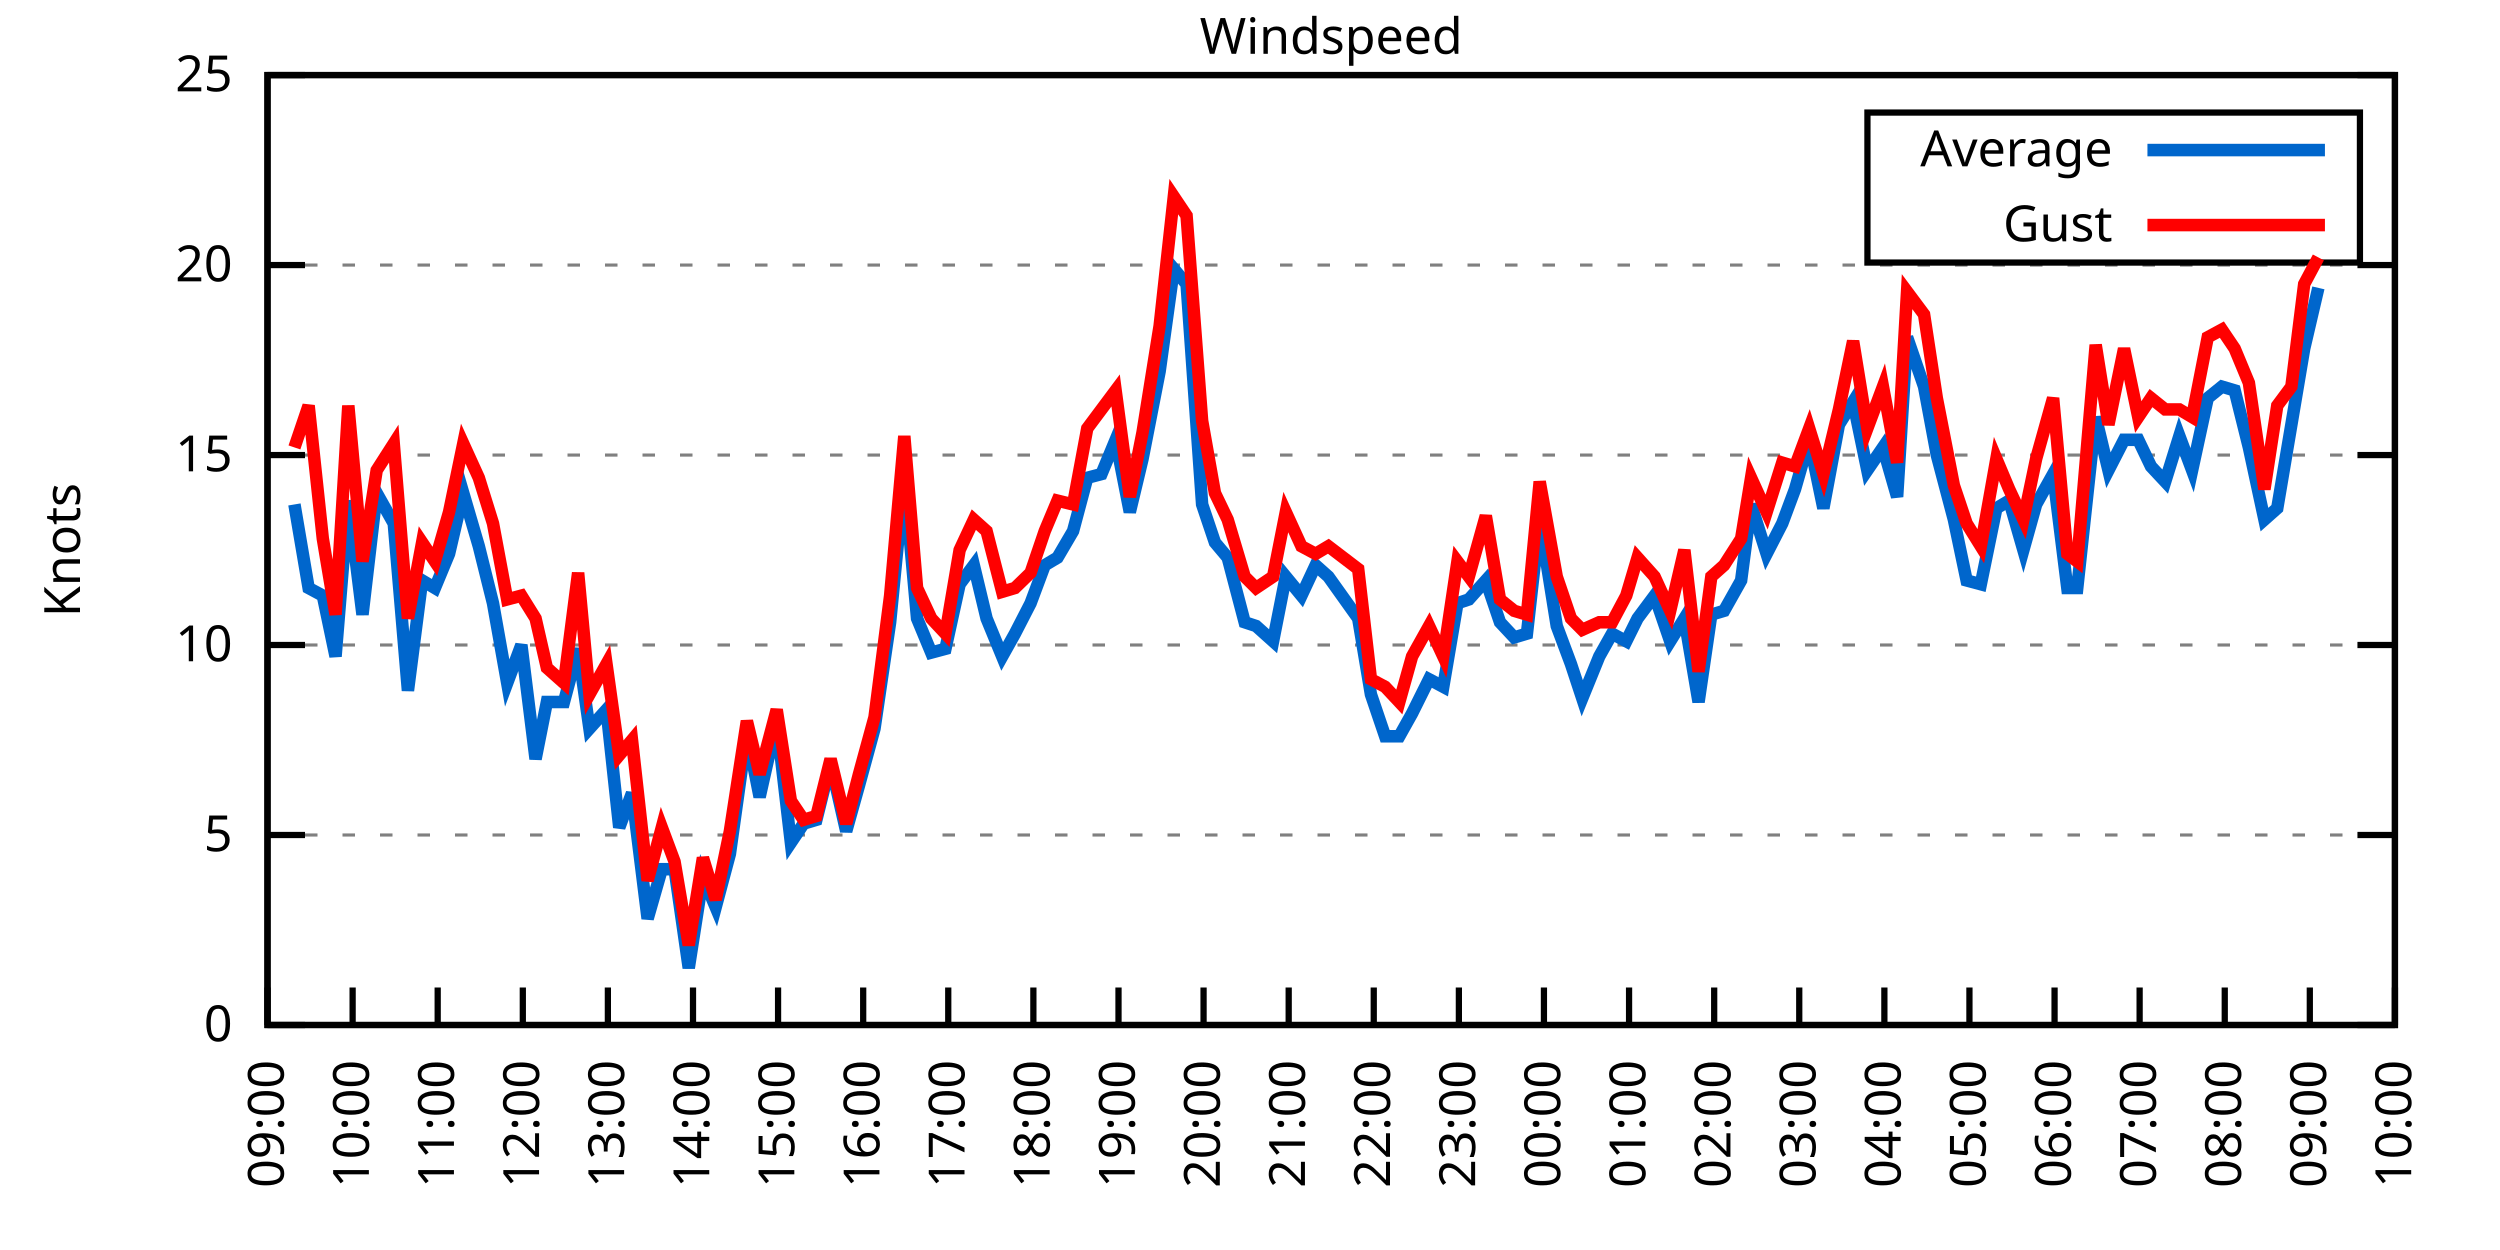
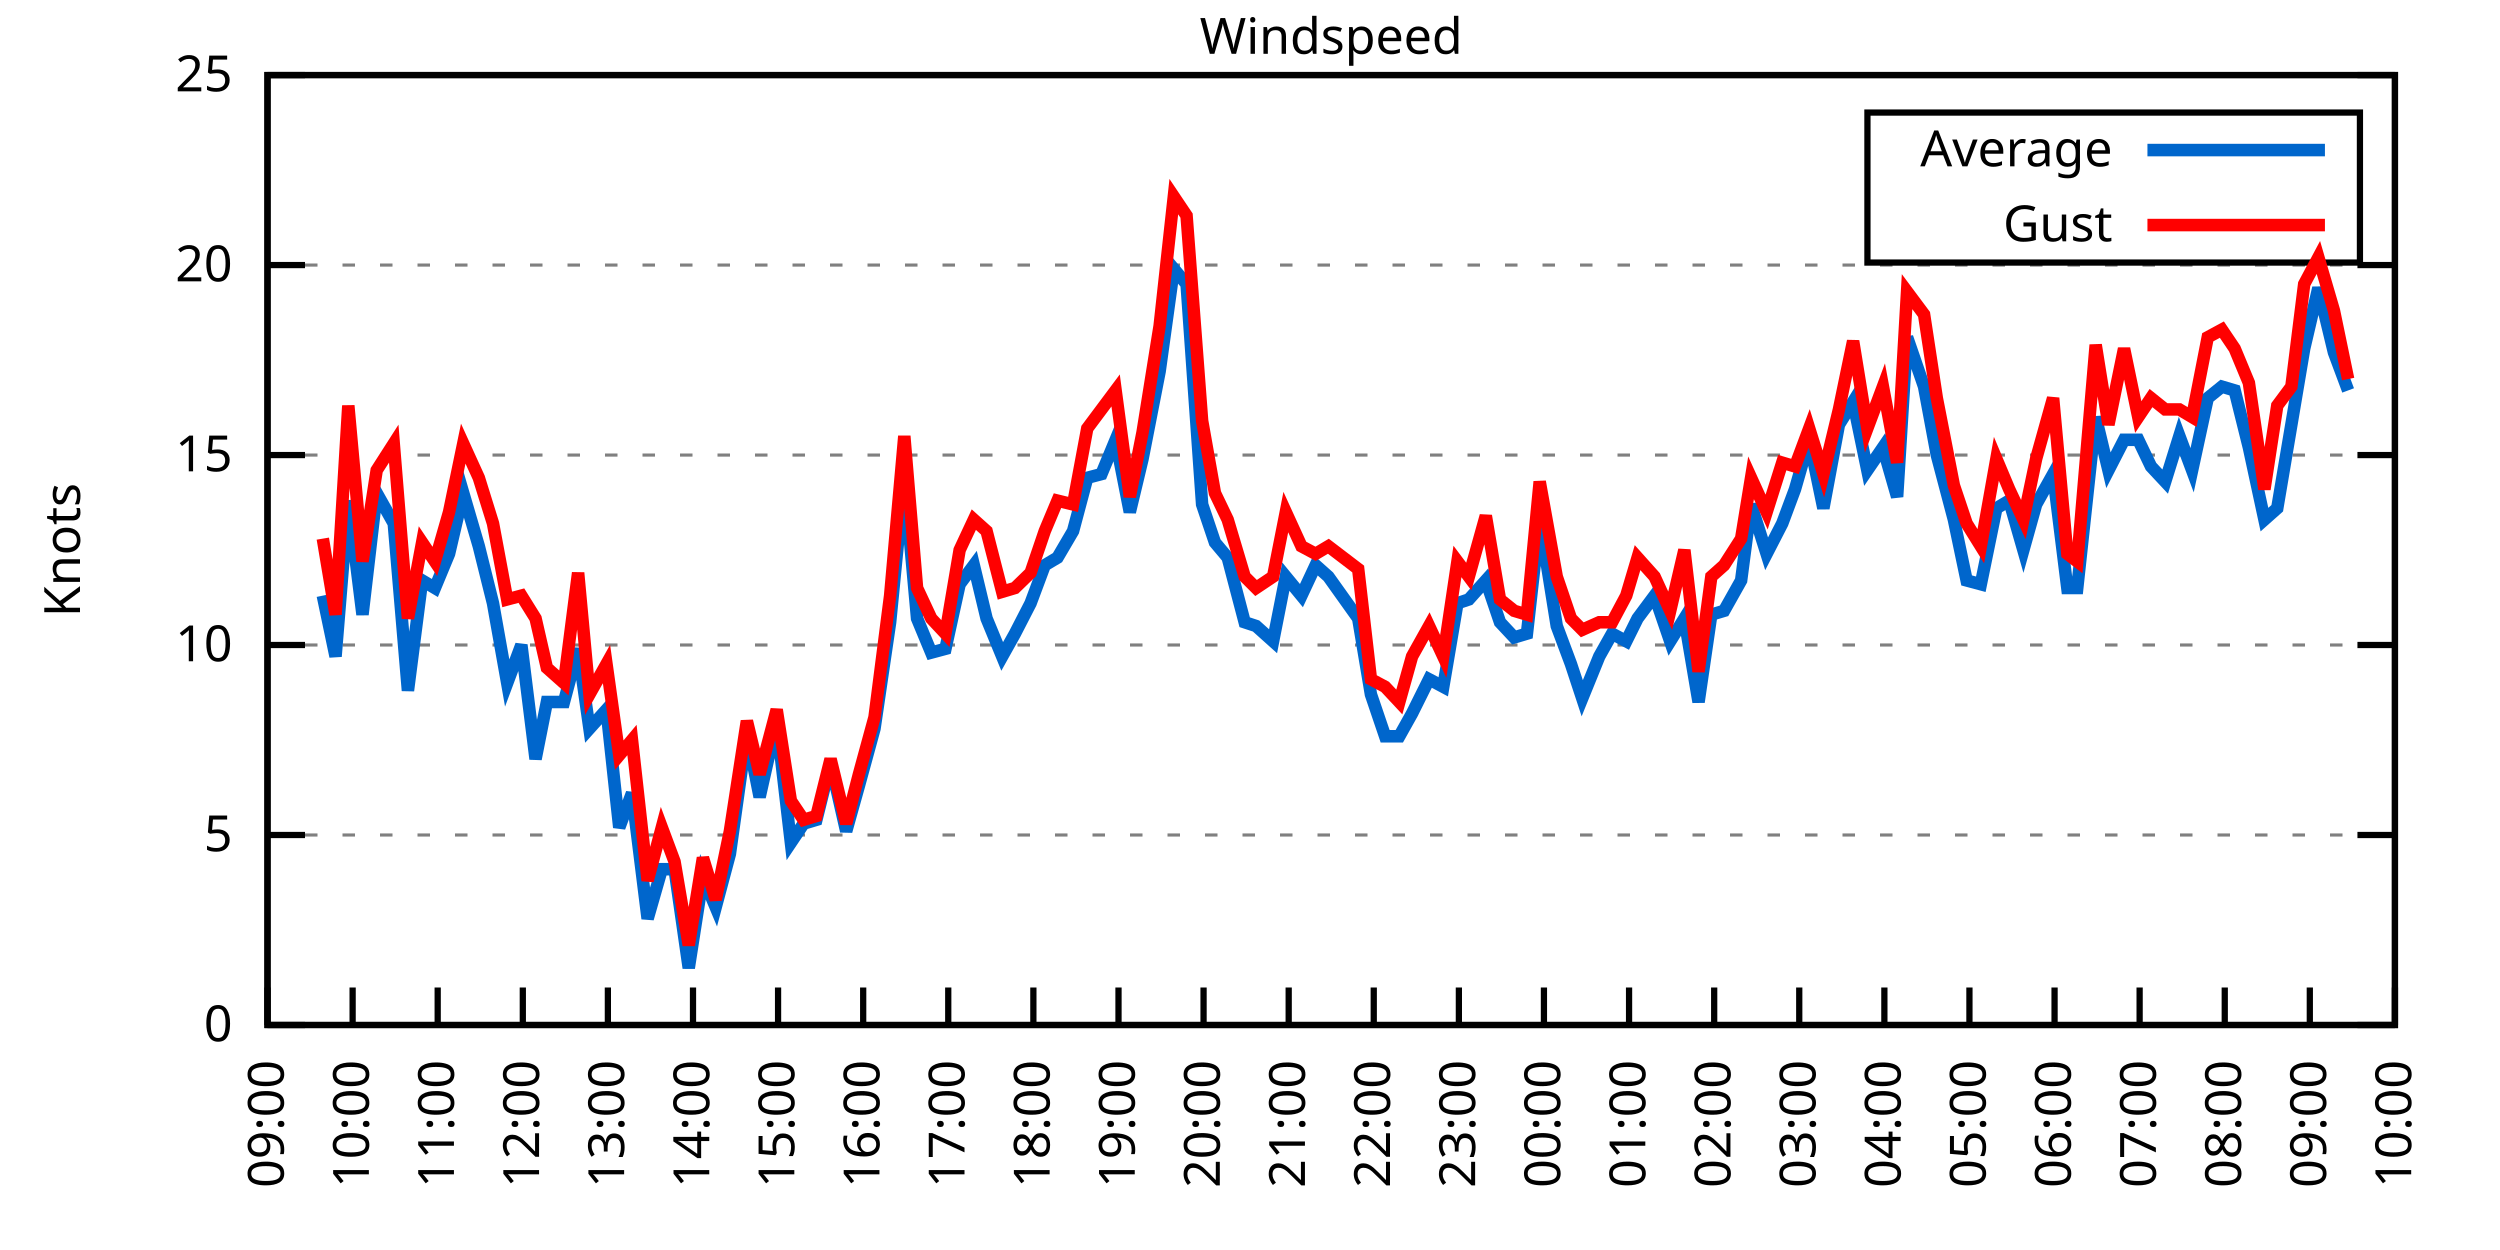
<svg xmlns="http://www.w3.org/2000/svg" xmlns:xlink="http://www.w3.org/1999/xlink" width="400" height="200" viewBox="0 0 400 200">
  <g id="gnuplot_canvas">
    <rect x="0" y="0" width="400" height="200" fill="none" />
    <defs>
      <circle id="gpDot" r="0.5" stroke-width="0.5" stroke="currentColor" />
      <path id="gpPt0" stroke-width="0.333" stroke="currentColor" d="M-1,0 h2 M0,-1 v2" />
      <path id="gpPt1" stroke-width="0.333" stroke="currentColor" d="M-1,-1 L1,1 M1,-1 L-1,1" />
      <path id="gpPt2" stroke-width="0.333" stroke="currentColor" d="M-1,0 L1,0 M0,-1 L0,1 M-1,-1 L1,1 M-1,1 L1,-1" />
      <rect id="gpPt3" stroke-width="0.333" stroke="currentColor" x="-1" y="-1" width="2" height="2" />
      <rect id="gpPt4" stroke-width="0.333" stroke="currentColor" fill="currentColor" x="-1" y="-1" width="2" height="2" />
      <circle id="gpPt5" stroke-width="0.333" stroke="currentColor" cx="0" cy="0" r="1" />
      <use xlink:href="#gpPt5" id="gpPt6" fill="currentColor" stroke="none" />
      <path id="gpPt7" stroke-width="0.333" stroke="currentColor" d="M0,-1.33 L-1.33,0.67 L1.33,0.67 z" />
      <use xlink:href="#gpPt7" id="gpPt8" fill="currentColor" stroke="none" />
      <use xlink:href="#gpPt7" id="gpPt9" stroke="currentColor" transform="rotate(180)" />
      <use xlink:href="#gpPt9" id="gpPt10" fill="currentColor" stroke="none" />
      <use xlink:href="#gpPt3" id="gpPt11" stroke="currentColor" transform="rotate(45)" />
      <use xlink:href="#gpPt11" id="gpPt12" fill="currentColor" stroke="none" />
      <path id="gpPt13" stroke-width="0.333" stroke="currentColor" d="M0,1.330 L1.265,0.411 L0.782,-1.067 L-0.782,-1.076 L-1.265,0.411 z" />
      <use xlink:href="#gpPt13" id="gpPt14" fill="currentColor" stroke="none" />
      <filter id="textbox" filterUnits="objectBoundingBox" x="0" y="0" height="1" width="1">
        <feFlood flood-color="white" flood-opacity="1" result="bgnd" />
        <feComposite in="SourceGraphic" in2="bgnd" operator="atop" />
      </filter>
      <filter id="greybox" filterUnits="objectBoundingBox" x="0" y="0" height="1" width="1">
        <feFlood flood-color="lightgrey" flood-opacity="1" result="grey" />
        <feComposite in="SourceGraphic" in2="grey" operator="atop" />
      </filter>
    </defs>
    <g fill="none" color="white" stroke="currentColor" stroke-width="1.00" stroke-linecap="butt" stroke-linejoin="miter">
</g>
    <g fill="none" color="black" stroke="currentColor" stroke-width="1.00" stroke-linecap="butt" stroke-linejoin="miter">
      <g stroke="none" shape-rendering="crispEdges">
        <polygon fill="rgb(255, 255, 255)" points="42.80,164.00 383.18,164.00 383.18,12.02 42.80,12.02 " />
      </g>
    </g>
    <g fill="none" color="black" stroke="currentColor" stroke-width="1.00" stroke-linecap="butt" stroke-linejoin="miter">
</g>
    <g fill="none" color="black" stroke="black" stroke-width="0.50" stroke-linecap="butt" stroke-linejoin="miter">
</g>
    <g fill="none" color="gray" stroke="currentColor" stroke-width="0.50" stroke-linecap="butt" stroke-linejoin="miter">
      <path stroke="gray" stroke-dasharray="2,4" class="gridline" d="M42.80,164.00 L383.19,164.00  " />
    </g>
    <g fill="none" color="gray" stroke="gray" stroke-width="1.00" stroke-linecap="butt" stroke-linejoin="miter">
</g>
    <g fill="none" color="black" stroke="currentColor" stroke-width="1.00" stroke-linecap="butt" stroke-linejoin="miter">
      <path stroke="black" d="M42.80,164.00 L48.80,164.00 M383.19,164.00 L377.19,164.00  " />
      <g transform="translate(37.20,166.60)" stroke="none" fill="black" font-family="Sans" font-size="8.00" text-anchor="end">
        <text>
          <tspan font-family="Sans"> 0</tspan>
        </text>
      </g>
    </g>
    <g fill="none" color="black" stroke="currentColor" stroke-width="1.00" stroke-linecap="butt" stroke-linejoin="miter">
</g>
    <g fill="none" color="black" stroke="black" stroke-width="0.50" stroke-linecap="butt" stroke-linejoin="miter">
</g>
    <g fill="none" color="gray" stroke="currentColor" stroke-width="0.50" stroke-linecap="butt" stroke-linejoin="miter">
      <path stroke="gray" stroke-dasharray="2,4" class="gridline" d="M42.80,133.60 L383.19,133.60  " />
    </g>
    <g fill="none" color="gray" stroke="gray" stroke-width="1.00" stroke-linecap="butt" stroke-linejoin="miter">
</g>
    <g fill="none" color="black" stroke="currentColor" stroke-width="1.00" stroke-linecap="butt" stroke-linejoin="miter">
      <path stroke="black" d="M42.80,133.60 L48.80,133.60 M383.19,133.60 L377.19,133.60  " />
      <g transform="translate(37.20,136.20)" stroke="none" fill="black" font-family="Sans" font-size="8.00" text-anchor="end">
        <text>
          <tspan font-family="Sans"> 5</tspan>
        </text>
      </g>
    </g>
    <g fill="none" color="black" stroke="currentColor" stroke-width="1.00" stroke-linecap="butt" stroke-linejoin="miter">
</g>
    <g fill="none" color="black" stroke="black" stroke-width="0.50" stroke-linecap="butt" stroke-linejoin="miter">
</g>
    <g fill="none" color="gray" stroke="currentColor" stroke-width="0.50" stroke-linecap="butt" stroke-linejoin="miter">
      <path stroke="gray" stroke-dasharray="2,4" class="gridline" d="M42.80,103.20 L383.19,103.20  " />
    </g>
    <g fill="none" color="gray" stroke="gray" stroke-width="1.00" stroke-linecap="butt" stroke-linejoin="miter">
</g>
    <g fill="none" color="black" stroke="currentColor" stroke-width="1.00" stroke-linecap="butt" stroke-linejoin="miter">
      <path stroke="black" d="M42.80,103.20 L48.80,103.20 M383.19,103.20 L377.19,103.20  " />
      <g transform="translate(37.20,105.80)" stroke="none" fill="black" font-family="Sans" font-size="8.00" text-anchor="end">
        <text>
          <tspan font-family="Sans"> 10</tspan>
        </text>
      </g>
    </g>
    <g fill="none" color="black" stroke="currentColor" stroke-width="1.00" stroke-linecap="butt" stroke-linejoin="miter">
</g>
    <g fill="none" color="black" stroke="black" stroke-width="0.50" stroke-linecap="butt" stroke-linejoin="miter">
</g>
    <g fill="none" color="gray" stroke="currentColor" stroke-width="0.50" stroke-linecap="butt" stroke-linejoin="miter">
      <path stroke="gray" stroke-dasharray="2,4" class="gridline" d="M42.80,72.81 L383.19,72.81  " />
    </g>
    <g fill="none" color="gray" stroke="gray" stroke-width="1.00" stroke-linecap="butt" stroke-linejoin="miter">
</g>
    <g fill="none" color="black" stroke="currentColor" stroke-width="1.00" stroke-linecap="butt" stroke-linejoin="miter">
      <path stroke="black" d="M42.80,72.81 L48.80,72.81 M383.19,72.81 L377.19,72.81  " />
      <g transform="translate(37.20,75.41)" stroke="none" fill="black" font-family="Sans" font-size="8.00" text-anchor="end">
        <text>
          <tspan font-family="Sans"> 15</tspan>
        </text>
      </g>
    </g>
    <g fill="none" color="black" stroke="currentColor" stroke-width="1.00" stroke-linecap="butt" stroke-linejoin="miter">
</g>
    <g fill="none" color="black" stroke="black" stroke-width="0.50" stroke-linecap="butt" stroke-linejoin="miter">
</g>
    <g fill="none" color="gray" stroke="currentColor" stroke-width="0.50" stroke-linecap="butt" stroke-linejoin="miter">
      <path stroke="gray" stroke-dasharray="2,4" class="gridline" d="M42.80,42.41 L383.19,42.41  " />
    </g>
    <g fill="none" color="gray" stroke="gray" stroke-width="1.00" stroke-linecap="butt" stroke-linejoin="miter">
</g>
    <g fill="none" color="black" stroke="currentColor" stroke-width="1.00" stroke-linecap="butt" stroke-linejoin="miter">
      <path stroke="black" d="M42.80,42.41 L48.80,42.41 M383.19,42.41 L377.19,42.41  " />
      <g transform="translate(37.20,45.01)" stroke="none" fill="black" font-family="Sans" font-size="8.00" text-anchor="end">
        <text>
          <tspan font-family="Sans"> 20</tspan>
        </text>
      </g>
    </g>
    <g fill="none" color="black" stroke="currentColor" stroke-width="1.00" stroke-linecap="butt" stroke-linejoin="miter">
</g>
    <g fill="none" color="black" stroke="black" stroke-width="0.50" stroke-linecap="butt" stroke-linejoin="miter">
</g>
    <g fill="none" color="gray" stroke="currentColor" stroke-width="0.50" stroke-linecap="butt" stroke-linejoin="miter">
      <path stroke="gray" stroke-dasharray="2,4" class="gridline" d="M42.80,12.01 L383.19,12.01  " />
    </g>
    <g fill="none" color="gray" stroke="gray" stroke-width="1.00" stroke-linecap="butt" stroke-linejoin="miter">
</g>
    <g fill="none" color="black" stroke="currentColor" stroke-width="1.00" stroke-linecap="butt" stroke-linejoin="miter">
      <path stroke="black" d="M42.80,12.01 L48.80,12.01 M383.19,12.01 L377.19,12.01  " />
      <g transform="translate(37.20,14.61)" stroke="none" fill="black" font-family="Sans" font-size="8.00" text-anchor="end">
        <text>
          <tspan font-family="Sans"> 25</tspan>
        </text>
      </g>
    </g>
    <g fill="none" color="black" stroke="currentColor" stroke-width="1.00" stroke-linecap="butt" stroke-linejoin="miter">
      <path stroke="black" d="M42.80,164.00 L42.80,158.00  " />
      <g transform="translate(45.40,169.60) rotate(270.00)" stroke="none" fill="black" font-family="Sans" font-size="8.00" text-anchor="end">
        <text>
          <tspan font-family="Sans">09:00</tspan>
        </text>
      </g>
    </g>
    <g fill="none" color="black" stroke="currentColor" stroke-width="1.00" stroke-linecap="butt" stroke-linejoin="miter">
      <path stroke="black" d="M56.42,164.00 L56.42,158.00  " />
      <g transform="translate(59.02,169.60) rotate(270.00)" stroke="none" fill="black" font-family="Sans" font-size="8.00" text-anchor="end">
        <text>
          <tspan font-family="Sans">10:00</tspan>
        </text>
      </g>
    </g>
    <g fill="none" color="black" stroke="currentColor" stroke-width="1.00" stroke-linecap="butt" stroke-linejoin="miter">
      <path stroke="black" d="M70.03,164.00 L70.03,158.00  " />
      <g transform="translate(72.63,169.60) rotate(270.00)" stroke="none" fill="black" font-family="Sans" font-size="8.00" text-anchor="end">
        <text>
          <tspan font-family="Sans">11:00</tspan>
        </text>
      </g>
    </g>
    <g fill="none" color="black" stroke="currentColor" stroke-width="1.00" stroke-linecap="butt" stroke-linejoin="miter">
      <path stroke="black" d="M83.65,164.00 L83.65,158.00  " />
      <g transform="translate(86.25,169.60) rotate(270.00)" stroke="none" fill="black" font-family="Sans" font-size="8.00" text-anchor="end">
        <text>
          <tspan font-family="Sans">12:00</tspan>
        </text>
      </g>
    </g>
    <g fill="none" color="black" stroke="currentColor" stroke-width="1.00" stroke-linecap="butt" stroke-linejoin="miter">
      <path stroke="black" d="M97.26,164.00 L97.26,158.00  " />
      <g transform="translate(99.86,169.60) rotate(270.00)" stroke="none" fill="black" font-family="Sans" font-size="8.00" text-anchor="end">
        <text>
          <tspan font-family="Sans">13:00</tspan>
        </text>
      </g>
    </g>
    <g fill="none" color="black" stroke="currentColor" stroke-width="1.00" stroke-linecap="butt" stroke-linejoin="miter">
      <path stroke="black" d="M110.88,164.00 L110.88,158.00  " />
      <g transform="translate(113.48,169.60) rotate(270.00)" stroke="none" fill="black" font-family="Sans" font-size="8.00" text-anchor="end">
        <text>
          <tspan font-family="Sans">14:00</tspan>
        </text>
      </g>
    </g>
    <g fill="none" color="black" stroke="currentColor" stroke-width="1.00" stroke-linecap="butt" stroke-linejoin="miter">
      <path stroke="black" d="M124.49,164.00 L124.49,158.00  " />
      <g transform="translate(127.09,169.60) rotate(270.00)" stroke="none" fill="black" font-family="Sans" font-size="8.00" text-anchor="end">
        <text>
          <tspan font-family="Sans">15:00</tspan>
        </text>
      </g>
    </g>
    <g fill="none" color="black" stroke="currentColor" stroke-width="1.00" stroke-linecap="butt" stroke-linejoin="miter">
      <path stroke="black" d="M138.11,164.00 L138.11,158.00  " />
      <g transform="translate(140.71,169.60) rotate(270.00)" stroke="none" fill="black" font-family="Sans" font-size="8.00" text-anchor="end">
        <text>
          <tspan font-family="Sans">16:00</tspan>
        </text>
      </g>
    </g>
    <g fill="none" color="black" stroke="currentColor" stroke-width="1.00" stroke-linecap="butt" stroke-linejoin="miter">
      <path stroke="black" d="M151.72,164.00 L151.72,158.00  " />
      <g transform="translate(154.32,169.60) rotate(270.00)" stroke="none" fill="black" font-family="Sans" font-size="8.00" text-anchor="end">
        <text>
          <tspan font-family="Sans">17:00</tspan>
        </text>
      </g>
    </g>
    <g fill="none" color="black" stroke="currentColor" stroke-width="1.00" stroke-linecap="butt" stroke-linejoin="miter">
      <path stroke="black" d="M165.34,164.00 L165.34,158.00  " />
      <g transform="translate(167.94,169.60) rotate(270.00)" stroke="none" fill="black" font-family="Sans" font-size="8.00" text-anchor="end">
        <text>
          <tspan font-family="Sans">18:00</tspan>
        </text>
      </g>
    </g>
    <g fill="none" color="black" stroke="currentColor" stroke-width="1.00" stroke-linecap="butt" stroke-linejoin="miter">
      <path stroke="black" d="M178.96,164.00 L178.96,158.00  " />
      <g transform="translate(181.56,169.60) rotate(270.00)" stroke="none" fill="black" font-family="Sans" font-size="8.00" text-anchor="end">
        <text>
          <tspan font-family="Sans">19:00</tspan>
        </text>
      </g>
    </g>
    <g fill="none" color="black" stroke="currentColor" stroke-width="1.00" stroke-linecap="butt" stroke-linejoin="miter">
      <path stroke="black" d="M192.57,164.00 L192.57,158.00  " />
      <g transform="translate(195.17,169.60) rotate(270.00)" stroke="none" fill="black" font-family="Sans" font-size="8.00" text-anchor="end">
        <text>
          <tspan font-family="Sans">20:00</tspan>
        </text>
      </g>
    </g>
    <g fill="none" color="black" stroke="currentColor" stroke-width="1.00" stroke-linecap="butt" stroke-linejoin="miter">
      <path stroke="black" d="M206.19,164.00 L206.19,158.00  " />
      <g transform="translate(208.79,169.60) rotate(270.00)" stroke="none" fill="black" font-family="Sans" font-size="8.00" text-anchor="end">
        <text>
          <tspan font-family="Sans">21:00</tspan>
        </text>
      </g>
    </g>
    <g fill="none" color="black" stroke="currentColor" stroke-width="1.00" stroke-linecap="butt" stroke-linejoin="miter">
      <path stroke="black" d="M219.80,164.00 L219.80,158.00  " />
      <g transform="translate(222.40,169.60) rotate(270.00)" stroke="none" fill="black" font-family="Sans" font-size="8.00" text-anchor="end">
        <text>
          <tspan font-family="Sans">22:00</tspan>
        </text>
      </g>
    </g>
    <g fill="none" color="black" stroke="currentColor" stroke-width="1.00" stroke-linecap="butt" stroke-linejoin="miter">
      <path stroke="black" d="M233.42,164.00 L233.42,158.00  " />
      <g transform="translate(236.02,169.60) rotate(270.00)" stroke="none" fill="black" font-family="Sans" font-size="8.00" text-anchor="end">
        <text>
          <tspan font-family="Sans">23:00</tspan>
        </text>
      </g>
    </g>
    <g fill="none" color="black" stroke="currentColor" stroke-width="1.00" stroke-linecap="butt" stroke-linejoin="miter">
      <path stroke="black" d="M247.03,164.00 L247.03,158.00  " />
      <g transform="translate(249.63,169.60) rotate(270.00)" stroke="none" fill="black" font-family="Sans" font-size="8.00" text-anchor="end">
        <text>
          <tspan font-family="Sans">00:00</tspan>
        </text>
      </g>
    </g>
    <g fill="none" color="black" stroke="currentColor" stroke-width="1.00" stroke-linecap="butt" stroke-linejoin="miter">
      <path stroke="black" d="M260.65,164.00 L260.65,158.00  " />
      <g transform="translate(263.25,169.60) rotate(270.00)" stroke="none" fill="black" font-family="Sans" font-size="8.00" text-anchor="end">
        <text>
          <tspan font-family="Sans">01:00</tspan>
        </text>
      </g>
    </g>
    <g fill="none" color="black" stroke="currentColor" stroke-width="1.00" stroke-linecap="butt" stroke-linejoin="miter">
      <path stroke="black" d="M274.27,164.00 L274.27,158.00  " />
      <g transform="translate(276.87,169.60) rotate(270.00)" stroke="none" fill="black" font-family="Sans" font-size="8.00" text-anchor="end">
        <text>
          <tspan font-family="Sans">02:00</tspan>
        </text>
      </g>
    </g>
    <g fill="none" color="black" stroke="currentColor" stroke-width="1.00" stroke-linecap="butt" stroke-linejoin="miter">
      <path stroke="black" d="M287.88,164.00 L287.88,158.00  " />
      <g transform="translate(290.48,169.60) rotate(270.00)" stroke="none" fill="black" font-family="Sans" font-size="8.00" text-anchor="end">
        <text>
          <tspan font-family="Sans">03:00</tspan>
        </text>
      </g>
    </g>
    <g fill="none" color="black" stroke="currentColor" stroke-width="1.00" stroke-linecap="butt" stroke-linejoin="miter">
      <path stroke="black" d="M301.50,164.00 L301.50,158.00  " />
      <g transform="translate(304.10,169.60) rotate(270.00)" stroke="none" fill="black" font-family="Sans" font-size="8.00" text-anchor="end">
        <text>
          <tspan font-family="Sans">04:00</tspan>
        </text>
      </g>
    </g>
    <g fill="none" color="black" stroke="currentColor" stroke-width="1.00" stroke-linecap="butt" stroke-linejoin="miter">
      <path stroke="black" d="M315.11,164.00 L315.11,158.00  " />
      <g transform="translate(317.71,169.60) rotate(270.00)" stroke="none" fill="black" font-family="Sans" font-size="8.00" text-anchor="end">
        <text>
          <tspan font-family="Sans">05:00</tspan>
        </text>
      </g>
    </g>
    <g fill="none" color="black" stroke="currentColor" stroke-width="1.00" stroke-linecap="butt" stroke-linejoin="miter">
      <path stroke="black" d="M328.73,164.00 L328.73,158.00  " />
      <g transform="translate(331.33,169.60) rotate(270.00)" stroke="none" fill="black" font-family="Sans" font-size="8.00" text-anchor="end">
        <text>
          <tspan font-family="Sans">06:00</tspan>
        </text>
      </g>
    </g>
    <g fill="none" color="black" stroke="currentColor" stroke-width="1.00" stroke-linecap="butt" stroke-linejoin="miter">
      <path stroke="black" d="M342.34,164.00 L342.34,158.00  " />
      <g transform="translate(344.94,169.60) rotate(270.00)" stroke="none" fill="black" font-family="Sans" font-size="8.00" text-anchor="end">
        <text>
          <tspan font-family="Sans">07:00</tspan>
        </text>
      </g>
    </g>
    <g fill="none" color="black" stroke="currentColor" stroke-width="1.00" stroke-linecap="butt" stroke-linejoin="miter">
      <path stroke="black" d="M355.96,164.00 L355.96,158.00  " />
      <g transform="translate(358.56,169.60) rotate(270.00)" stroke="none" fill="black" font-family="Sans" font-size="8.00" text-anchor="end">
        <text>
          <tspan font-family="Sans">08:00</tspan>
        </text>
      </g>
    </g>
    <g fill="none" color="black" stroke="currentColor" stroke-width="1.00" stroke-linecap="butt" stroke-linejoin="miter">
      <path stroke="black" d="M369.57,164.00 L369.57,158.00  " />
      <g transform="translate(372.17,169.60) rotate(270.00)" stroke="none" fill="black" font-family="Sans" font-size="8.00" text-anchor="end">
        <text>
          <tspan font-family="Sans">09:00</tspan>
        </text>
      </g>
    </g>
    <g fill="none" color="black" stroke="currentColor" stroke-width="1.00" stroke-linecap="butt" stroke-linejoin="miter">
      <path stroke="black" d="M383.19,164.00 L383.19,158.00  " />
      <g transform="translate(385.79,169.60) rotate(270.00)" stroke="none" fill="black" font-family="Sans" font-size="8.00" text-anchor="end">
        <text>
          <tspan font-family="Sans">10:00</tspan>
        </text>
      </g>
    </g>
    <g fill="none" color="black" stroke="currentColor" stroke-width="1.00" stroke-linecap="butt" stroke-linejoin="miter">
</g>
    <g fill="none" color="black" stroke="currentColor" stroke-width="1.00" stroke-linecap="butt" stroke-linejoin="miter">
      <path stroke="black" d="M42.80,12.01 L42.80,164.00 L383.19,164.00 L383.19,12.01 L42.80,12.01 Z  " />
    </g>
    <g fill="none" color="black" stroke="currentColor" stroke-width="1.00" stroke-linecap="butt" stroke-linejoin="miter">
</g>
    <g fill="none" color="black" stroke="currentColor" stroke-width="1.00" stroke-linecap="butt" stroke-linejoin="miter">
      <path stroke="black" d="M298.79,42.01 L298.79,18.01 L377.59,18.01 L377.59,42.01 L298.79,42.01 Z  " />
    </g>
    <g id="Windspeed_plot_1">
      <g fill="none" color="white" stroke="black" stroke-width="2.00" stroke-linecap="butt" stroke-linejoin="miter">
</g>
      <g fill="none" color="black" stroke="currentColor" stroke-width="2.00" stroke-linecap="butt" stroke-linejoin="miter">
        <g transform="translate(337.99,26.61)" stroke="none" fill="black" font-family="Sans" font-size="8.00" text-anchor="end">
          <text>
            <tspan font-family="Sans">Average</tspan>
          </text>
        </g>
      </g>
      <g fill="none" color="black" stroke="currentColor" stroke-width="2.00" stroke-linecap="butt" stroke-linejoin="miter">
-         <path stroke="rgb(  0, 102, 204)" d="M343.59,24.01 L371.99,24.01 M47.11,80.71 L49.38,94.08 L51.65,95.30 L53.69,105.03 L55.73,80.10 L58.00,98.34   L60.27,78.89 L63.00,83.75 L65.27,110.50 L67.54,92.87 L69.58,94.08 L71.85,88.61 L74.12,78.89 L76.61,87.40   L78.88,96.52 L81.15,109.28 L83.42,103.20 L85.69,121.44 L87.50,112.32 L90.23,112.32 L92.50,103.81 L94.31,116.58   L97.04,113.54 L99.08,132.39 L101.12,126.91 L103.62,146.98 L105.89,139.07 L107.93,139.07 L110.20,154.88 L112.47,140.29   L114.51,145.15 L116.78,136.64 L119.50,117.19 L121.54,127.52 L124.27,115.36 L126.54,134.82 L128.58,131.78 L130.62,131.17   L132.89,122.05 L135.39,132.99 L137.43,125.70 L139.92,116.58 L142.42,99.56 L144.69,76.45 L146.73,98.95 L149.00,104.42   L151.27,103.81 L153.54,93.48 L155.81,90.44 L157.85,98.95 L160.35,105.03 L162.39,101.38 L164.89,96.52 L167.16,90.44   L169.20,89.22 L171.69,84.97 L173.96,76.45 L176.23,75.85 L178.50,70.37 L180.77,81.93 L182.81,73.41 L185.54,59.43   L187.81,43.02 L189.85,45.45 L192.34,80.71 L194.39,86.79 L196.43,89.22 L199.15,99.56 L200.97,100.16 L203.69,102.60   L205.73,92.26 L208.23,95.30 L210.50,90.44 L212.54,92.26 L217.31,98.95 L219.35,111.11 L221.62,117.80 L223.89,117.80   L225.93,114.15 L228.65,108.68 L230.92,109.89 L233.19,96.52 L235.01,95.91 L237.73,92.87 L240.00,99.56 L242.27,101.99   L244.31,101.38 L246.35,83.14 L249.08,100.16 L251.35,106.24 L253.16,111.72 L255.88,105.03 L257.93,101.38 L260.20,102.60   L262.01,98.95 L264.73,95.30 L267.23,102.60 L269.50,98.95 L271.77,112.32 L273.81,98.34 L275.85,97.73 L278.58,92.87   L280.17,80.71 L282.66,88.61 L285.16,83.75 L287.20,78.28 L289.47,70.37 L291.74,81.32 L294.23,67.94 L296.50,64.29   L298.77,75.24 L301.27,71.59 L303.54,79.49 L305.13,53.96 L307.85,61.86 L309.89,72.81 L312.62,83.14 L314.66,92.87   L316.93,93.48 L319.42,81.32 L321.47,80.10 L323.74,88.00 L325.78,80.71 L328.50,75.85 L330.77,94.08 L332.36,94.08   L335.31,66.73 L337.35,75.24 L339.85,70.37 L342.12,70.37 L344.16,74.63 L346.43,77.06 L348.70,69.77 L350.74,75.24   L353.24,63.69 L355.50,61.86 L357.55,62.47 L359.82,71.59 L362.31,83.14 L364.36,81.32 L366.62,67.94 L368.67,55.78   L370.94,46.06  " />
+         <path stroke="rgb(  0, 102, 204)" d="M343.59,24.01 L371.99,24.01 M51.65,95.30 L53.69,105.03 L55.73,80.10 L58.00,98.34 L60.27,78.89 L63.00,83.75   L65.27,110.50 L67.54,92.87 L69.58,94.08 L71.85,88.61 L74.12,78.89 L76.61,87.40 L78.88,96.52 L81.15,109.28   L83.42,103.20 L85.69,121.44 L87.50,112.32 L90.23,112.32 L92.50,103.81 L94.31,116.58 L97.04,113.54 L99.08,132.39   L101.12,126.91 L103.62,146.98 L105.89,139.07 L107.93,139.07 L110.20,154.88 L112.47,140.29 L114.51,145.15 L116.78,136.64   L119.50,117.19 L121.54,127.52 L124.27,115.36 L126.54,134.82 L128.58,131.78 L130.62,131.17 L132.89,122.05 L135.39,132.99   L137.43,125.70 L139.92,116.58 L142.42,99.56 L144.69,76.45 L146.73,98.95 L149.00,104.42 L151.27,103.81 L153.54,93.48   L155.81,90.44 L157.85,98.95 L160.35,105.03 L162.39,101.38 L164.89,96.52 L167.16,90.44 L169.20,89.22 L171.69,84.97   L173.96,76.45 L176.23,75.85 L178.50,70.37 L180.77,81.93 L182.81,73.41 L185.54,59.43 L187.81,43.02 L189.85,45.45   L192.34,80.71 L194.39,86.79 L196.43,89.22 L199.15,99.56 L200.97,100.16 L203.69,102.60 L205.73,92.26 L208.23,95.30   L210.50,90.44 L212.54,92.26 L217.31,98.95 L219.35,111.11 L221.62,117.80 L223.89,117.80 L225.93,114.15 L228.65,108.68   L230.92,109.89 L233.19,96.52 L235.01,95.91 L237.73,92.87 L240.00,99.56 L242.27,101.99 L244.31,101.38 L246.35,83.14   L249.08,100.16 L251.35,106.24 L253.16,111.72 L255.88,105.03 L257.93,101.38 L260.20,102.60 L262.01,98.95 L264.73,95.30   L267.23,102.60 L269.50,98.95 L271.77,112.32 L273.81,98.34 L275.85,97.73 L278.58,92.87 L280.17,80.71 L282.66,88.61   L285.16,83.75 L287.20,78.28 L289.47,70.37 L291.74,81.32 L294.23,67.94 L296.50,64.29 L298.77,75.24 L301.27,71.59   L303.54,79.49 L305.13,53.96 L307.85,61.86 L309.89,72.81 L312.62,83.14 L314.66,92.87 L316.93,93.48 L319.42,81.32   L321.47,80.10 L323.74,88.00 L325.78,80.71 L328.50,75.85 L330.77,94.08 L332.36,94.08 L335.31,66.73 L337.35,75.24   L339.85,70.37 L342.12,70.37 L344.16,74.63 L346.43,77.06 L348.70,69.77 L350.74,75.24 L353.24,63.69 L355.50,61.86   L357.55,62.47 L359.82,71.59 L362.31,83.14 L364.36,81.32 L366.62,67.94 L368.67,55.78 L370.94,46.06 L373.43,56.39   L375.70,62.47  " />
      </g>
    </g>
    <g id="Windspeed_plot_2">
      <g fill="none" color="black" stroke="currentColor" stroke-width="2.00" stroke-linecap="butt" stroke-linejoin="miter">
        <g transform="translate(337.99,38.61)" stroke="none" fill="black" font-family="Sans" font-size="8.00" text-anchor="end">
          <text>
            <tspan font-family="Sans">Gust</tspan>
          </text>
        </g>
      </g>
      <g fill="none" color="black" stroke="currentColor" stroke-width="2.00" stroke-linecap="butt" stroke-linejoin="miter">
-         <path stroke="rgb(255,   0,   0)" d="M343.59,36.01 L371.99,36.01 M47.11,71.59 L49.38,64.90 L51.65,86.18 L53.69,98.34 L55.73,64.90 L58.00,89.83   L60.27,75.24 L63.00,70.98 L65.27,98.95 L67.54,86.79 L69.58,89.83 L71.85,81.93 L74.12,70.98 L76.61,76.45   L78.88,83.75 L81.15,95.91 L83.42,95.30 L85.69,98.95 L87.50,106.85 L90.23,109.28 L92.50,91.65 L94.31,111.11   L97.04,106.24 L99.08,120.83 L101.12,118.40 L103.62,140.90 L105.89,132.39 L107.93,137.86 L110.20,151.23 L112.47,137.25   L114.51,143.94 L116.78,132.99 L119.50,115.36 L121.54,123.87 L124.27,113.54 L126.54,128.13 L128.58,131.17 L130.62,130.56   L132.89,121.44 L135.39,131.78 L137.43,123.87 L139.92,114.76 L142.42,95.30 L144.69,69.77 L146.73,94.08 L149.00,98.95   L151.27,101.38 L153.54,88.00 L155.81,83.14 L157.85,84.97 L160.35,94.69 L162.39,94.08 L164.89,91.65 L167.16,84.97   L169.20,80.10 L171.69,80.71 L173.96,68.55 L176.23,65.51 L178.50,62.47 L180.77,79.49 L182.81,69.16 L185.54,52.14   L187.81,31.46 L189.85,34.50 L192.34,67.33 L194.39,78.89 L196.43,83.14 L199.15,92.26 L200.97,94.08 L203.69,92.26   L205.73,81.93 L208.23,87.40 L210.50,88.61 L212.54,87.40 L217.31,91.04 L219.35,108.68 L221.62,109.89 L223.89,112.32   L225.93,105.03 L228.65,100.16 L230.92,105.03 L233.19,89.83 L235.01,92.26 L237.73,82.53 L240.00,95.91 L242.27,97.73   L244.31,98.34 L246.35,77.06 L249.08,92.26 L251.35,98.95 L253.16,100.77 L255.88,99.56 L257.93,99.56 L260.20,95.30   L262.01,89.22 L264.73,92.26 L267.23,97.73 L269.50,88.00 L271.77,107.46 L273.81,92.26 L275.85,90.44 L278.58,86.18   L280.17,76.45 L282.66,81.93 L285.16,74.02 L287.20,74.63 L289.47,68.55 L291.74,75.85 L294.23,65.51 L296.50,54.57   L298.77,68.55 L301.27,61.86 L303.54,74.02 L305.13,46.66 L307.85,50.31 L309.89,63.69 L312.62,77.67 L314.66,83.75   L316.93,87.40 L319.42,73.41 L321.47,78.28 L323.74,83.14 L325.78,73.41 L328.50,63.69 L330.77,88.61 L332.36,89.83   L335.31,55.18 L337.35,67.94 L339.85,55.78 L342.12,66.73 L344.16,63.69 L346.43,65.51 L348.70,65.51 L350.74,66.73   L353.24,53.96 L355.50,52.74 L357.55,55.78 L359.82,61.25 L362.31,78.28 L364.36,64.90 L366.62,61.86 L368.67,45.45   L370.94,41.19  " />
+         <path stroke="rgb(255,   0,   0)" d="M343.59,36.01 L371.99,36.01 M51.65,86.18 L53.69,98.34 L55.73,64.90 L58.00,89.83 L60.27,75.24 L63.00,70.98   L65.27,98.95 L67.54,86.79 L69.58,89.83 L71.85,81.93 L74.12,70.98 L76.61,76.45 L78.88,83.75 L81.15,95.91   L83.42,95.30 L85.69,98.95 L87.50,106.85 L90.23,109.28 L92.50,91.65 L94.31,111.11 L97.04,106.24 L99.08,120.83   L101.12,118.40 L103.62,140.90 L105.89,132.39 L107.93,137.86 L110.20,151.23 L112.47,137.25 L114.51,143.94 L116.78,132.99   L119.50,115.36 L121.54,123.87 L124.27,113.54 L126.54,128.13 L128.58,131.17 L130.62,130.56 L132.89,121.44 L135.39,131.78   L137.43,123.87 L139.92,114.76 L142.42,95.30 L144.69,69.77 L146.73,94.08 L149.00,98.95 L151.27,101.38 L153.54,88.00   L155.81,83.14 L157.85,84.97 L160.35,94.69 L162.39,94.08 L164.89,91.65 L167.16,84.97 L169.20,80.10 L171.69,80.71   L173.96,68.55 L176.23,65.51 L178.50,62.47 L180.77,79.49 L182.81,69.16 L185.54,52.14 L187.81,31.46 L189.85,34.50   L192.34,67.33 L194.39,78.89 L196.43,83.14 L199.15,92.26 L200.97,94.08 L203.69,92.26 L205.73,81.93 L208.23,87.40   L210.50,88.61 L212.54,87.40 L217.31,91.04 L219.35,108.68 L221.62,109.89 L223.89,112.32 L225.93,105.03 L228.65,100.16   L230.92,105.03 L233.19,89.83 L235.01,92.26 L237.73,82.53 L240.00,95.91 L242.27,97.73 L244.31,98.34 L246.35,77.06   L249.08,92.26 L251.35,98.95 L253.16,100.77 L255.88,99.56 L257.93,99.56 L260.20,95.30 L262.01,89.22 L264.73,92.26   L267.23,97.73 L269.50,88.00 L271.77,107.46 L273.81,92.26 L275.85,90.44 L278.58,86.18 L280.17,76.45 L282.66,81.93   L285.16,74.02 L287.20,74.63 L289.47,68.55 L291.74,75.85 L294.23,65.51 L296.50,54.57 L298.77,68.55 L301.27,61.86   L303.54,74.02 L305.13,46.66 L307.85,50.31 L309.89,63.69 L312.62,77.67 L314.66,83.75 L316.93,87.40 L319.42,73.41   L321.47,78.28 L323.74,83.14 L325.78,73.41 L328.50,63.69 L330.77,88.61 L332.36,89.83 L335.31,55.18 L337.35,67.94   L339.85,55.78 L342.12,66.73 L344.16,63.69 L346.43,65.51 L348.70,65.51 L350.74,66.73 L353.24,53.96 L355.50,52.74   L357.55,55.78 L359.82,61.25 L362.31,78.28 L364.36,64.90 L366.62,61.86 L368.67,45.45 L370.94,41.19 L373.43,49.70   L375.70,60.65  " />
      </g>
    </g>
    <g fill="none" color="black" stroke="currentColor" stroke-width="2.00" stroke-linecap="butt" stroke-linejoin="miter">
</g>
    <g fill="none" color="black" stroke="black" stroke-width="1.00" stroke-linecap="butt" stroke-linejoin="miter">
</g>
    <g fill="none" color="black" stroke="currentColor" stroke-width="1.00" stroke-linecap="butt" stroke-linejoin="miter">
      <path stroke="black" d="M42.80,12.01 L42.80,164.00 L383.19,164.00 L383.19,12.01 L42.80,12.01 Z  " />
      <g transform="translate(12.80,88.01) rotate(270.00)" stroke="none" fill="black" font-family="Sans" font-size="8.00" text-anchor="middle">
        <text>
          <tspan font-family="Sans">Knots</tspan>
        </text>
      </g>
    </g>
    <g fill="none" color="black" stroke="currentColor" stroke-width="1.00" stroke-linecap="butt" stroke-linejoin="miter">
</g>
    <g fill="none" color="black" stroke="currentColor" stroke-width="1.00" stroke-linecap="butt" stroke-linejoin="miter">
      <g transform="translate(212.99,8.61)" stroke="none" fill="black" font-family="Sans" font-size="8.00" text-anchor="middle">
        <text>
          <tspan font-family="Sans">Windspeed</tspan>
        </text>
      </g>
    </g>
    <g fill="none" color="black" stroke="currentColor" stroke-width="1.00" stroke-linecap="butt" stroke-linejoin="miter">
</g>
  </g>
</svg>
